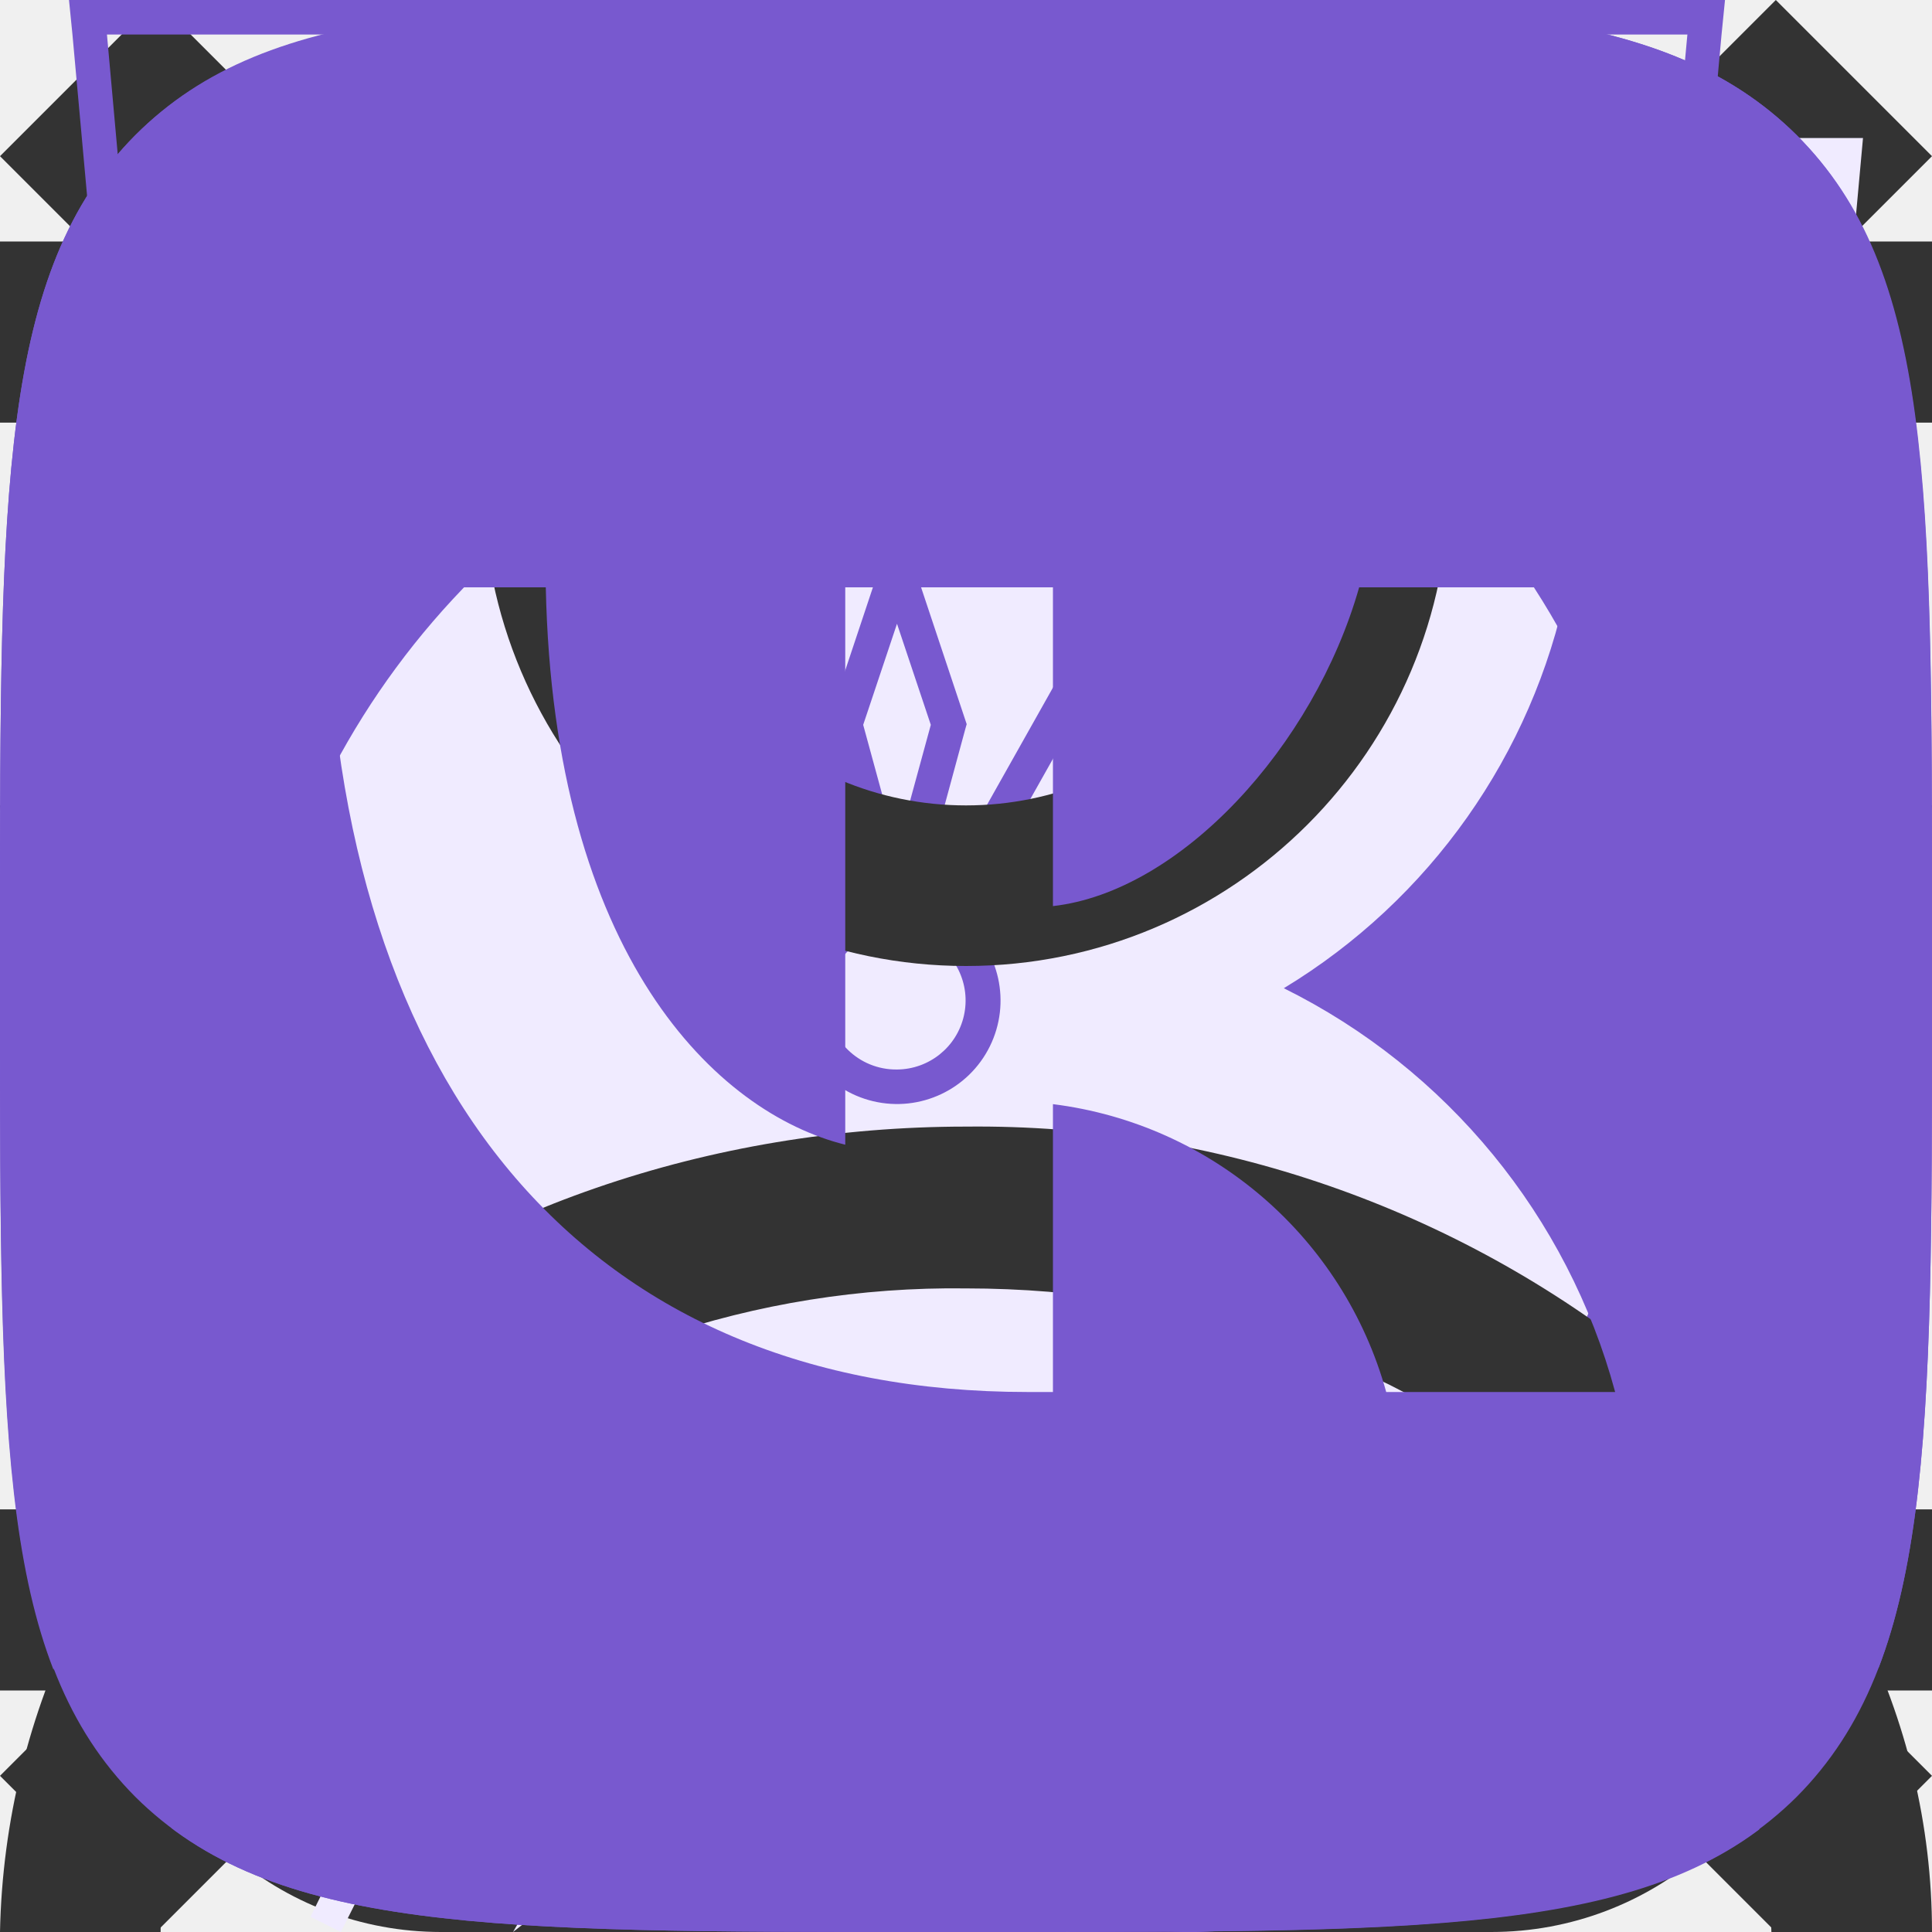
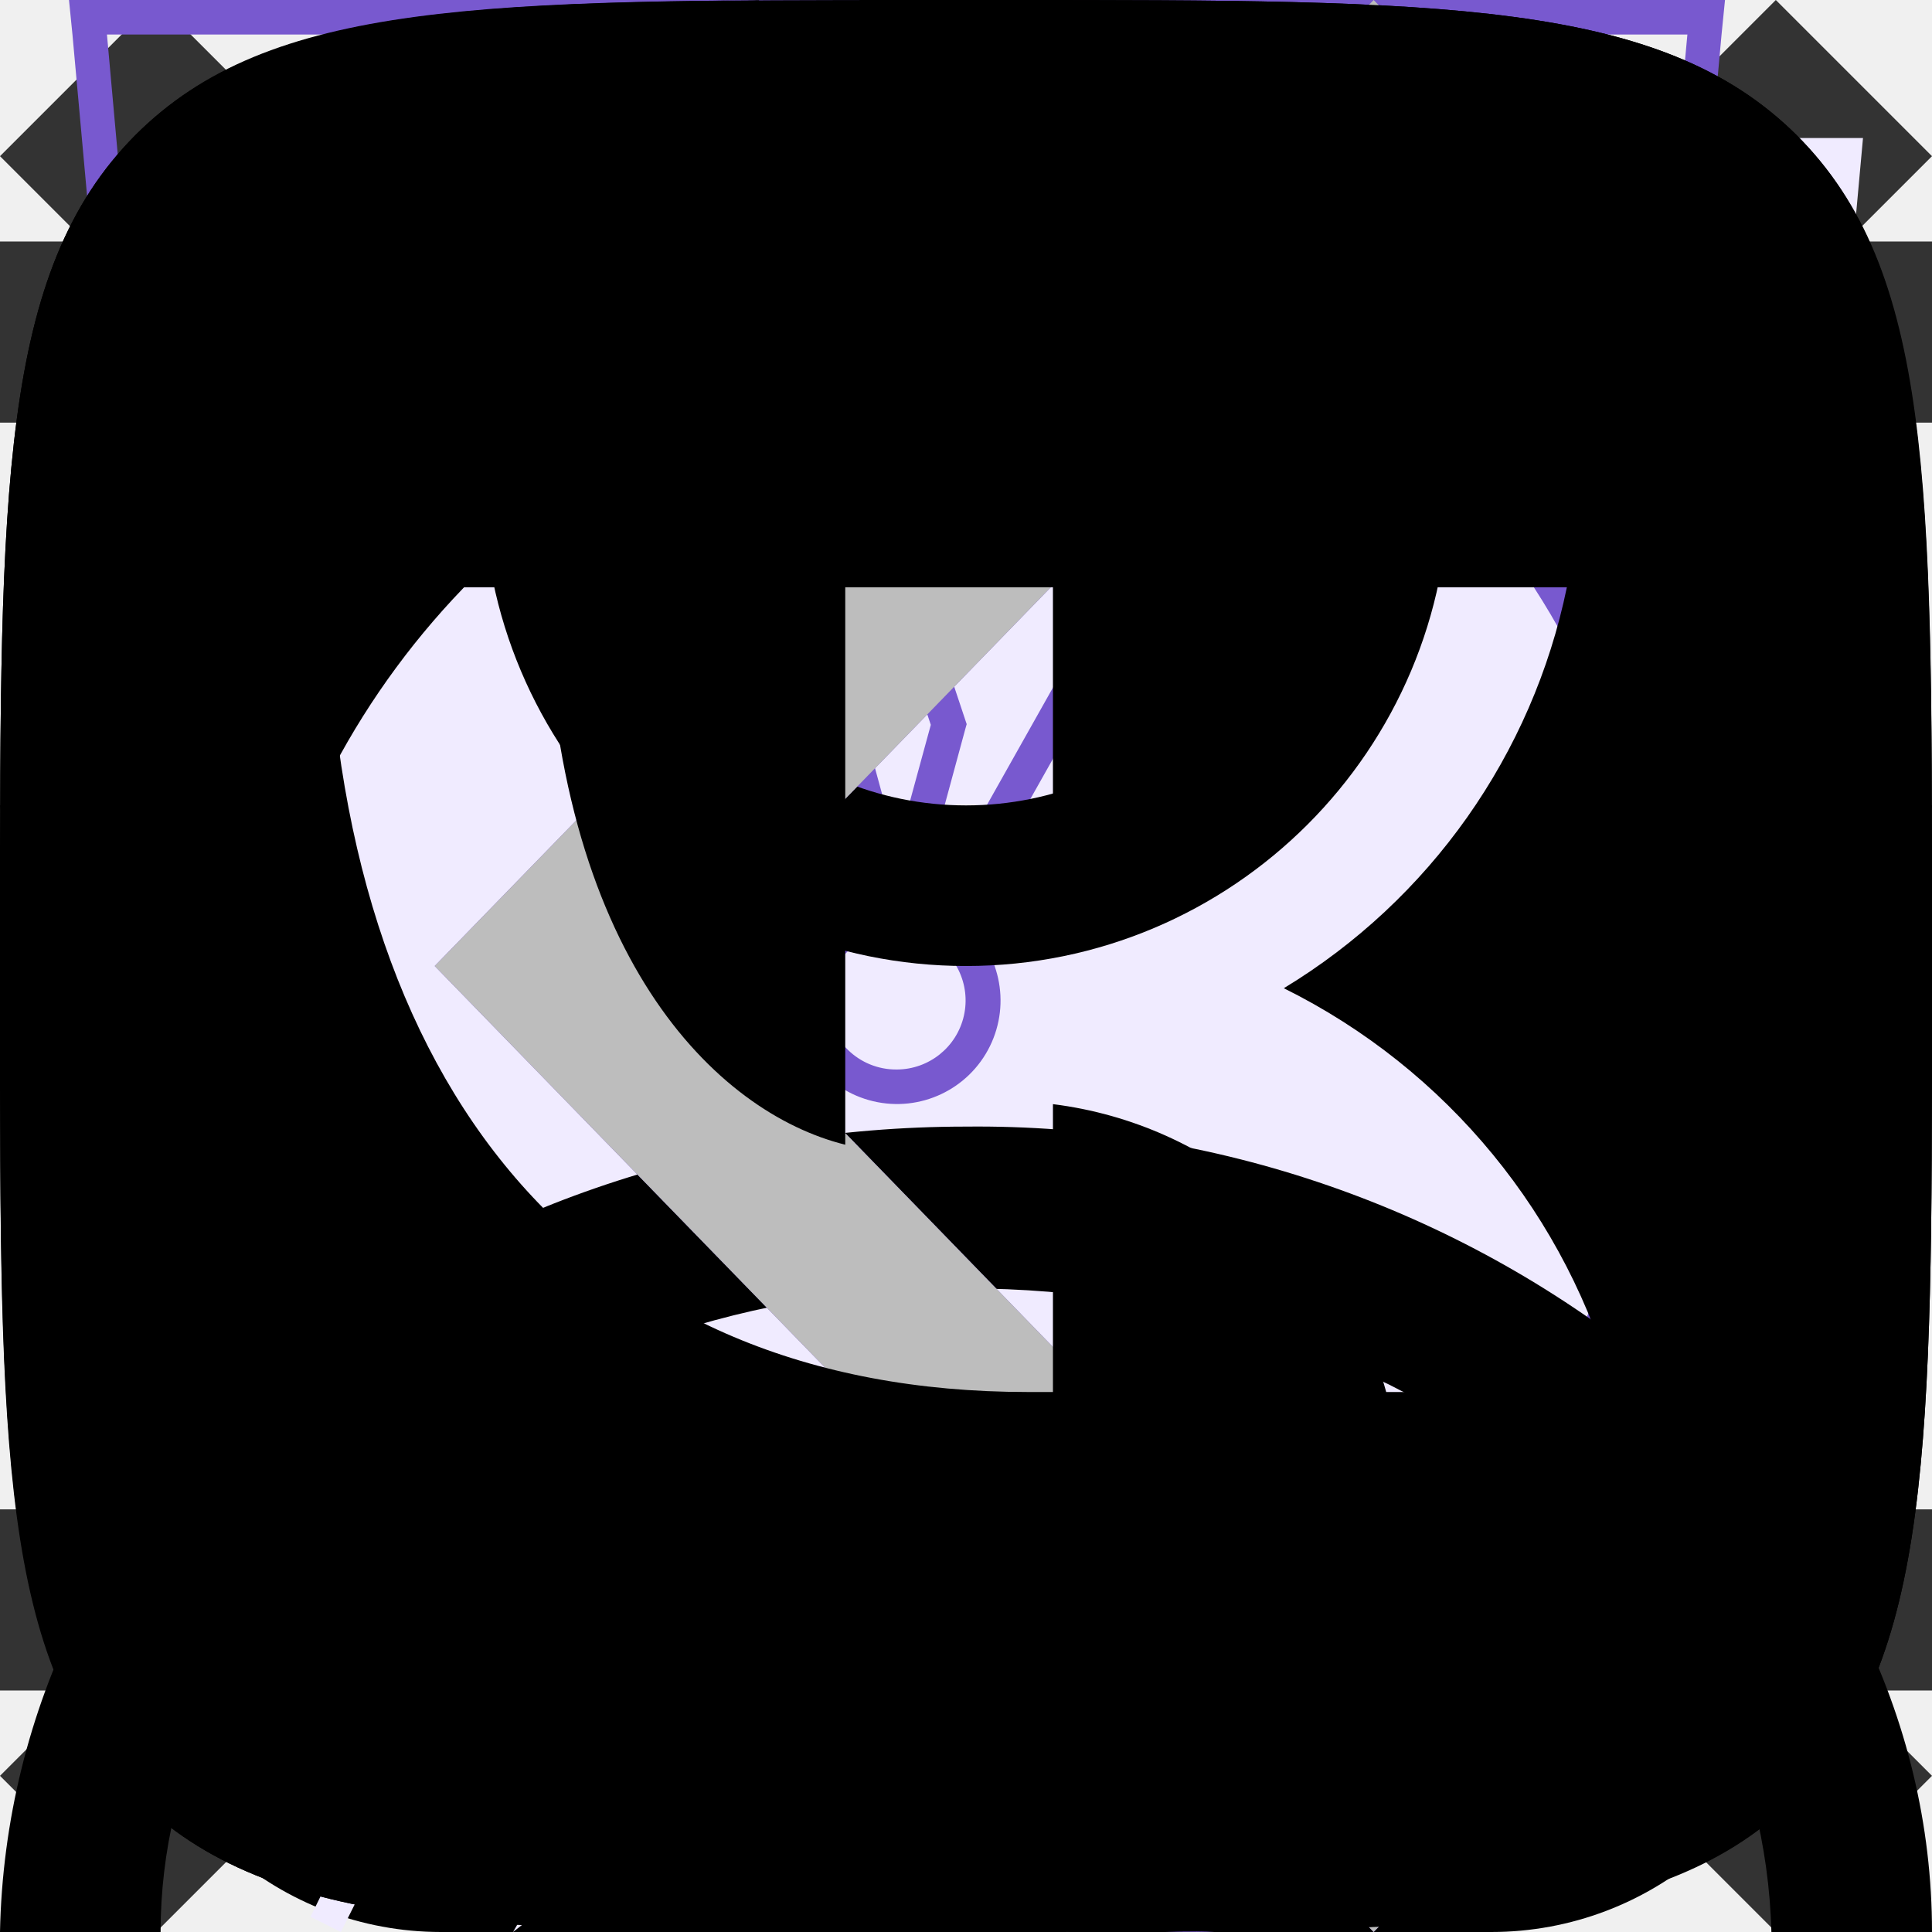
<svg xmlns="http://www.w3.org/2000/svg">
  <style>:root svg:not(:target){display:none}</style>
  <svg viewBox="0 0 16 16" fill="none" id="basket">
-     <path fill-rule="evenodd" clip-rule="evenodd" d="m5.66 3.88.23 2.79h4.22l.23-2.8a2.35 2.35 0 1 0-4.68 0Zm5.78 2.79.23-2.68a3.68 3.68 0 1 0-7.34 0l.23 2.68h-4.56l.19 1.33.82 5.71a2.67 2.67 0 0 0 2.64 2.29h8.7c1.33 0 2.46-.98 2.64-2.29l.82-5.71.19-1.33h-4.55Zm-.1 1.33h-.06l-.22 2.67h3.02l.38-2.67h-3.13Zm-1.4 0h-3.88l.22 2.67h3.44l.22-2.67Zm-5.22 0h-3.18l.38 2.67h3.02l-.22-2.67Zm1.9 6.67-.23-2.67h3.22l-.22 2.67h-2.78Zm4.33-2.67-.23 2.67h1.63c.67 0 1.23-.5 1.32-1.15l.22-1.52h-2.94Zm-5.9 0 .23 2.67h-1.63c-.67 0-1.23-.5-1.32-1.15l-.22-1.52h2.94Z" fill="#333" />
+     <path fill-rule="evenodd" clip-rule="evenodd" d="m5.66 3.88.23 2.79h4.22l.23-2.8a2.35 2.35 0 1 0-4.68 0Zm5.78 2.79.23-2.68a3.68 3.68 0 1 0-7.34 0l.23 2.68h-4.56l.19 1.33.82 5.71a2.67 2.67 0 0 0 2.64 2.29h8.7c1.33 0 2.46-.98 2.64-2.29l.82-5.71.19-1.33h-4.55Zm-.1 1.33h-.06l-.22 2.67h3.02l.38-2.67h-3.13Zm-1.4 0h-3.88l.22 2.67h3.44l.22-2.67Zm-5.22 0h-3.18l.38 2.67h3.02l-.22-2.67Zm1.9 6.67-.23-2.67h3.22l-.22 2.67h-2.78Zm4.33-2.67-.23 2.67h1.63c.67 0 1.23-.5 1.32-1.15l.22-1.52h-2.94Zm-5.9 0 .23 2.67h-1.63c-.67 0-1.23-.5-1.32-1.15l-.22-1.52h2.94Z" fill="currentColor" />
  </svg>
  <svg viewBox="0 0 12 12" fill="none" id="close">
    <path fill-rule="evenodd" clip-rule="evenodd" d="m5.03 6-5.03-5.03.97-.97 5.03 5.03 5.03-5.03.97.97-5.03 5.03 5.03 5.03-.97.97-5.03-5.03-5.03 5.03-.97-.97 5.03-5.03Z" fill="#333" />
  </svg>
  <svg viewBox="0 0 46 56" fill="none" id="ecology">
    <path fill-rule="evenodd" clip-rule="evenodd" d="M38.7 22.12c.78-6.56 1.5-12.77 7.3-18.12-26.5 0-34.15 8.13-38 14-8.54 13.04-.91 25.67.71 28.09a808.17 808.17 0 0 0-4.71 9.47l.88.44c.64-1.27 1.3-2.6 1.98-4l2.65-5.32c2.6.87 14.45 4.19 21.99-4.68 5.66-6.66 6.45-13.44 7.2-19.88Z" fill="#F0EBFF" />
    <path fill-rule="evenodd" clip-rule="evenodd" d="M5.23 41.05c3.96-7.8 8.46-15.96 13.04-21.05l.73.66c-4.57 5.08-9.07 13.3-13.03 21.12a26.2 26.2 0 0 0 7.12 1.22c4.38.12 9.66-.96 13.65-5.65 5.46-6.42 6.22-12.94 6.98-19.4l.02-.13c.68-5.81 1.38-11.64 5.87-16.8-11.79.23-19.48 2.16-24.67 4.68a23.8 23.8 0 0 0-10.1 8.85 22.6 22.6 0 0 0-2.94 18.88 28.93 28.93 0 0 0 3.33 7.63Zm-.52 1.04c-1.62-2.42-9.25-15.05-.71-28.09 3.78-5.76 11.23-13.7 36.55-14h1.45a22 22 0 0 0-1.02 1c-4.87 5.12-5.55 10.96-6.27 17.12-.76 6.44-1.55 13.22-7.21 19.88-7.54 8.87-19.4 5.55-21.99 4.68l-2.65 5.32c-.68 1.4-1.34 2.73-1.98 4l-.88-.44 1.97-3.96 2.74-5.51Z" fill="#7859CF" />
  </svg>
  <svg viewBox="0 0 42 56" fill="none" id="energy">
    <path fill-rule="evenodd" clip-rule="evenodd" d="m19.97 35.2 18.16-31.2-34.13 26.68 15.97 4.52Zm6.06-10.4-18.16 31.2 34.13-26.68-15.97-4.52Z" fill="#F0EBFF" />
    <path fill-rule="evenodd" clip-rule="evenodd" d="m34.13 0-34.13 26.68 15.97 4.52-12.1 20.8 34.13-26.68-15.97-4.52 12.1-20.8Zm1.7 25.75-15.32-4.34 10.15-17.42-28.5 22.26 15.33 4.34-10.15 17.42 28.5-22.26Z" fill="#7859CF" />
  </svg>
  <svg viewBox="0 0 52 56" fill="none" id="fit">
    <path d="M4 4h48l-4 44-20 8-20-8-4-44Z" fill="#F0EBFF" />
    <path fill-rule="evenodd" clip-rule="evenodd" d="M1 0h-1l.1 1 3.9 43 20 8 20-8 3.9-43 .1-1h-47Zm.1 1 .36 4h45.08l.37-4h-45.81Zm40.8 5h-35.8l.1 1.13-.5.05-.5.04-.11-1.22h-3.54l3.39 37.3 19.06 7.62 19.06-7.62 3.39-37.3h-3.54l-.1 1.22-.5-.04-.5-.05.1-1.13Zm-35.8 5.62-.5.04.39 4.45.5-.05.5-.04-.4-4.45-.5.05Zm.78 8.88-.5.05.4 4.44.5-.04.5-.05-.4-4.44-.5.04Zm.8 8.89-.5.04.4 4.45.5-.05.49-.04-.4-4.45-.5.05Zm.79 8.88-.5.05.2 2.22 1.98.8.18-.46.2-.46-1.42-.58-.15-1.61-.5.04Zm5.82 4.23-.19.46 3.96 1.62.2-.47.18-.46-3.96-1.61-.19.46Zm7.92 3.23-.19.46 1.98.81 1.98-.8-.19-.47-.19-.46-1.6.65-1.6-.65-.19.46Zm7.54-1.62.19.47 3.96-1.62-.2-.46-.18-.46-3.96 1.61.19.46Zm7.92-3.23.18.47 1.98-.81.2-2.22-.5-.05-.5-.04-.14 1.61-1.41.58.19.46Zm2.26-7.05.5.05.4-4.45-.5-.04-.5-.05-.4 4.45.5.04Zm.8-8.88.49.04.4-4.44-.5-.05-.5-.04-.4 4.44.5.05Zm.78-8.89.5.05.4-4.45-.5-.04-.5-.05-.4 4.45.5.04Z" fill="#7859CF" />
  </svg>
  <svg viewBox="0 0 12 16" fill="none" id="html">
-     <path d="m11.22 5.75-5.25-3.25-5.19 3.25v-4.34l5.22-.58 5.22.58v4.34Zm0 .58-2.1 1.3-3.14-1.97v.57l2.68 1.68-.46.29-2.22-1.4v.58l1.75 1.1-.41.29h-.01l-1.33-.82v.58l.87.53-.89.56-5.16-3.23 5.17-3.28 5.24 3.22Zm0 5.44-5.22 3.27-5.22-3.27v-4.74l5.2 3.25v.59l-3.56-2.23v.57l3.58 2.26v.6l-3.57-2.23v.57l3.57 2.26 3.6-2.27v-2.44l1.62-1.01v4.82Zm-5.22-11.77-6 .66v11.58l6 3.76 6-3.76v-11.58l-6-.66Z" fill="#BDBDBD" />
+     <path d="m11.22 5.75-5.25-3.25-5.19 3.25v-4.34l5.22-.58 5.22.58v4.34Zm0 .58-2.1 1.3-3.14-1.97v.57l2.68 1.68-.46.29-2.22-1.4v.58l1.75 1.1-.41.29h-.01l-1.33-.82v.58l.87.53-.89.56-5.16-3.23 5.17-3.28 5.24 3.22Zm0 5.44-5.22 3.27-5.22-3.27v-4.74l5.2 3.25v.59l-3.56-2.23v.57l3.58 2.26v.6l-3.57-2.23v.57l3.57 2.26 3.6-2.27v-2.44l1.62-1.01v4.82Zm-5.22-11.77-6 .66v11.58l6 3.76 6-3.76v-11.58l-6-.66Z" fill="currentColor" />
  </svg>
  <svg viewBox="0 0 38 50" fill="none" id="map-pin">
    <ellipse cx="19" cy="48.5" rx="8" ry="1.5" fill="#7859CF" fill-opacity=".25" />
    <path d="M38 20c0 15.05-19 24-19 24s-19-8.95-19-24c0-11.05 8.5-20 19-20s19 8.95 19 20Z" fill="#7859CF" />
    <path fill-rule="evenodd" clip-rule="evenodd" d="M19 36c8.28 0 15-7.16 15-16s-6.72-16-15-16c-8.28 0-15 7.16-15 16s6.72 16 15 16Zm9.86-10.67c.73-1.6 1.14-3.41 1.14-5.33 0-6.63-4.92-12-11-12-.85 0-1.67.1-2.46.3 3.8 1 6.59 4.37 6.59 8.37 0 3.1-1.75 6.15-3.44 8.66h9.17Zm-14.67-14.66a6.1 6.1 0 0 1 6.19 6c0 3.8-3.02 7.46-5.44 10.4l-.75.93h13a10.6 10.6 0 0 1-8.19 4c-6.08 0-11-5.37-11-12 0-3.66 1.62-9.33 6.19-9.33Z" fill="#fff" />
  </svg>
  <svg viewBox="0 0 13 16" fill="none" id="map">
    <path fill-rule="evenodd" clip-rule="evenodd" d="M11.8 6.5c0 2.33-1.37 4.42-2.91 6.01a17.54 17.54 0 0 1-2.39 2.05 16.93 16.93 0 0 1-2.39-2.05c-1.54-1.6-2.91-3.68-2.91-6.01a5.3 5.3 0 1 1 10.6 0Zm1.2 0c0 5.59-6.5 9.5-6.5 9.5s-6.5-3.91-6.5-9.5a6.5 6.5 0 0 1 13 0Zm-4.2 0a2.3 2.3 0 1 1-4.6 0 2.3 2.3 0 0 1 4.6 0Zm1.2 0a3.5 3.5 0 1 1-7 0 3.5 3.5 0 0 1 7 0Z" fill="#7859CF" />
  </svg>
  <svg viewBox="0 0 16 12" fill="none" id="menu">
    <path fill-rule="evenodd" clip-rule="evenodd" d="M0 0h16v1.5h-16v-1.5Zm0 5.25h16v1.5h-16v-1.5Zm16 5.25h-16v1.5h16v-1.5Z" fill="#333" />
  </svg>
  <svg viewBox="0 0 20 20" fill="none" id="ok">
-     <path fill-rule="evenodd" clip-rule="evenodd" d="M1.4 1.4c-1.4 1.41-1.4 3.67-1.4 8.2v.91c0 4.46 0 6.7 1.4 8.09 1.41 1.4 3.67 1.4 8.2 1.4h.91c4.46 0 6.7 0 8.09-1.4 1.4-1.41 1.4-3.67 1.4-8.2v-.91c0-4.46 0-6.7-1.4-8.09-1.41-1.4-3.67-1.4-8.2-1.4h-.91c-4.46 0-6.7 0-8.09 1.4Zm8.62 8.8a3.03 3.03 0 1 0-.01-6.07 3.03 3.03 0 0 0 0 6.07Zm0-4.28a1.25 1.25 0 0 1 0 2.5c-.69 0-1.25-.56-1.25-1.25a1.23 1.23 0 0 1 1.25-1.25Zm1.21 6.76a5.73 5.73 0 0 0 1.76-.72.88.88 0 0 0 .28-1.24.88.88 0 0 0-1.24-.27 3.85 3.85 0 0 1-4.08 0 .9.9 0 0 0-1.23.27.9.9 0 0 0 .3 1.22 5.8 5.8 0 0 0 1.77.72l-1.69 1.69a.89.89 0 0 0 0 1.25c.18.18.4.25.63.25.24 0 .46-.09.64-.25l1.67-1.67 1.67 1.67a.89.89 0 0 0 1.25-1.25l-1.73-1.67Z" fill="#7859CF" />
+     <path fill-rule="evenodd" clip-rule="evenodd" d="M1.4 1.4c-1.4 1.41-1.4 3.67-1.4 8.2v.91c0 4.46 0 6.7 1.4 8.09 1.41 1.4 3.67 1.4 8.2 1.4h.91c4.46 0 6.7 0 8.09-1.4 1.4-1.41 1.4-3.67 1.4-8.2v-.91c0-4.46 0-6.7-1.4-8.09-1.41-1.4-3.67-1.4-8.2-1.4h-.91c-4.46 0-6.7 0-8.09 1.4Zm8.62 8.8a3.03 3.03 0 1 0-.01-6.07 3.03 3.03 0 0 0 0 6.07Zm0-4.28a1.25 1.25 0 0 1 0 2.5c-.69 0-1.25-.56-1.25-1.25a1.23 1.23 0 0 1 1.25-1.25Zm1.21 6.76a5.73 5.73 0 0 0 1.76-.72.88.88 0 0 0 .28-1.24.88.88 0 0 0-1.24-.27 3.85 3.85 0 0 1-4.08 0 .9.9 0 0 0-1.23.27.9.9 0 0 0 .3 1.22 5.8 5.8 0 0 0 1.77.72l-1.69 1.69a.89.89 0 0 0 0 1.25c.18.18.4.25.63.25.24 0 .46-.09.64-.25l1.67-1.67 1.67 1.67a.89.89 0 0 0 1.25-1.25l-1.73-1.67Z" fill="currentColor" />
  </svg>
  <svg viewBox="0 0 13 16" fill="none" id="phone">
    <path fill-rule="evenodd" clip-rule="evenodd" d="M1.48 1.49a2.7 2.7 0 0 0-1.43 2.83l.35 1.77c.93 3.13 2.5 5.77 4.83 8.11l1.4 1.2c.86.72 2.17.8 3.24.2l2.23-1.25c.88-.49 1.17-1.53.63-2.26l-1.93-2.6c-.52-.7-1.6-.82-2.37-.26l-1.38.99a5.23 5.23 0 0 1-2.17-3.67l1.56-.66c.9-.37 1.33-1.33.96-2.11l-1.36-2.93c-.38-.82-1.46-1.1-2.33-.6l-2.23 1.24Zm-.2 2.53c-.12-.6.2-1.22.78-1.55l2.23-1.24c.22-.13.5-.06.59.15l1.36 2.93c.1.2-.02.43-.24.53l-2.43 1.02.02.42a6.28 6.28 0 0 0 3.07 5.16l.36.22 2.13-1.53c.2-.14.46-.11.59.06l1.93 2.61c.14.19.07.45-.15.57l-2.23 1.25c-.59.33-1.3.28-1.77-.12l-1.4-1.19a20.91 20.91 0 0 1-4.48-7.52l-.36-1.77Z" fill="#7859CF" />
  </svg>
  <svg viewBox="0 0 22 22" fill="none" id="pinterest">
-     <path d="M11 0a11 11 0 0 0-4 21.25c-.1-.87-.2-2.21.03-3.16l1.29-5.47s-.33-.66-.33-1.63c0-1.53.89-2.67 2-2.67.93 0 1.38.7 1.38 1.54 0 .95-.6 2.36-.9 3.67-.27 1.1.54 1.99 1.62 1.99 1.96 0 3.46-2.07 3.46-5.04 0-2.64-1.9-4.48-4.6-4.48a4.76 4.76 0 0 0-4.96 4.78c0 .94.36 1.96.82 2.5.09.12.1.21.07.32l-.3 1.25c-.05.2-.16.24-.37.15-1.38-.64-2.23-2.65-2.23-4.26 0-3.47 2.52-6.66 7.26-6.66 3.82 0 6.78 2.72 6.78 6.35 0 3.8-2.39 6.84-5.7 6.84-1.12 0-2.17-.58-2.52-1.26l-.69 2.62a12.3 12.3 0 0 1-1.37 2.88 11 11 0 1 0 3.26-21.51Z" fill="#7859CF" />
+     <path d="M11 0a11 11 0 0 0-4 21.25c-.1-.87-.2-2.21.03-3.16l1.29-5.47s-.33-.66-.33-1.63c0-1.53.89-2.67 2-2.67.93 0 1.38.7 1.38 1.54 0 .95-.6 2.36-.9 3.67-.27 1.1.54 1.99 1.62 1.99 1.96 0 3.46-2.07 3.46-5.04 0-2.64-1.9-4.48-4.6-4.48a4.76 4.76 0 0 0-4.96 4.78c0 .94.36 1.96.82 2.5.09.12.1.21.07.32l-.3 1.25c-.05.2-.16.24-.37.15-1.38-.64-2.23-2.65-2.23-4.26 0-3.47 2.52-6.66 7.26-6.66 3.82 0 6.78 2.72 6.78 6.35 0 3.8-2.39 6.84-5.7 6.84-1.12 0-2.17-.58-2.52-1.26l-.69 2.62a12.3 12.3 0 0 1-1.37 2.88 11 11 0 1 0 3.26-21.51Z" fill="currentColor" />
  </svg>
  <svg viewBox="0 0 50 56" fill="none" id="speed">
    <path fill-rule="evenodd" clip-rule="evenodd" d="M23 4h8v3h-3v3.02c3.82.16 7.39 1.26 10.5 3.06 1.85-1.93 6.26.17 4.76 3.66l-.1-.1a23 23 0 1 1-32.43.1c-2.02-3.03 2.59-6.16 4.77-3.66 3.11-1.8 6.68-2.9 10.5-3.06v-3.02h-3v-3Z" fill="#F0EBFF" />
    <path fill-rule="evenodd" clip-rule="evenodd" d="M26 1h-6v1h6v-1Zm-2 2h3v-3h-8v3h3v3.02a22.87 22.87 0 0 0-9.6 2.57l-.15-.17c-1.53-1.76-3.85-1.44-5.3-.4a4.14 4.14 0 0 0-1.6 2.26c-.26.96-.1 2.02.56 3.01l.12.19a23 23 0 1 0 33.99.05l.16-.4c.47-1.08.5-2.13.17-3.04-.32-.9-.95-1.6-1.68-2.06-1.41-.89-3.54-1.06-4.9.36l-.17.2a22.87 22.87 0 0 0-9.6-2.57v-3.02Zm-1 4c-3.86 0-7.49 1-10.64 2.74l-.36.2a22 22 0 1 0 22 0l-.36-.2a21.9 21.9 0 0 0-10.64-2.74Zm-11.5 2.08a23.08 23.08 0 0 0-4.76 3.66 2.98 2.98 0 0 1-.44-.98c-.55-2.31 2.31-4.31 4.35-3.34.3.15.6.37.85.66Zm23 0a23.08 23.08 0 0 1 4.76 3.66c.17-.4.26-.77.3-1.12.2-2.33-2.32-3.74-4.1-3.14-.36.12-.69.32-.96.6Zm-11.5 21.92a2 2 0 0 0 .86-3.8l-.91-.2a2 2 0 0 0 .05 4Zm-.64-4.93-1.34-4.94-.04-.14.05-.15 1.5-4.5.47-1.42.47 1.42 1.5 4.5.05.15-.04.14-1.34 4.94.37.1 7.55-13.42.88.5-7.55 13.42a3 3 0 1 1-2.53-.6Zm-.34-5.06.98 3.59.98-3.59-.98-2.93-.98 2.93Z" fill="#7859CF" />
  </svg>
  <svg viewBox="0 0 16 16" fill="none" id="user">
-     <path fill-rule="evenodd" clip-rule="evenodd" d="M10.67 4a2.67 2.67 0 1 1-5.34 0 2.67 2.67 0 0 1 5.34 0Zm1.33 0a4 4 0 1 1-8 0 4 4 0 0 1 8 0Zm-8.8 8.31a7.55 7.55 0 0 1 4.8-1.64c1.84 0 3.56.6 4.8 1.64a4.83 4.83 0 0 1 1.87 3.69h1.33c0-1.77-.84-3.46-2.34-4.71a8.88 8.88 0 0 0-5.66-1.96c-2.12 0-4.16.7-5.66 1.96a6.16 6.16 0 0 0-2.34 4.71h1.33c0-1.33.63-2.66 1.87-3.69Z" fill="#333" />
+     <path fill-rule="evenodd" clip-rule="evenodd" d="M10.67 4a2.67 2.67 0 1 1-5.34 0 2.67 2.67 0 0 1 5.34 0Zm1.33 0a4 4 0 1 1-8 0 4 4 0 0 1 8 0Zm-8.8 8.31a7.55 7.55 0 0 1 4.8-1.64c1.84 0 3.56.6 4.8 1.64a4.83 4.83 0 0 1 1.87 3.69h1.33c0-1.77-.84-3.46-2.34-4.71a8.88 8.88 0 0 0-5.66-1.96c-2.12 0-4.16.7-5.66 1.96a6.16 6.16 0 0 0-2.34 4.71h1.33c0-1.33.63-2.66 1.87-3.69Z" fill="currentColor" />
+   </svg>
+   <svg viewBox="0 0 11 20" fill="none" id="vector_slider">
+     <path fill-rule="evenodd" clip-rule="evenodd" d="m9.72 0 1.28 1.32-8.43 8.68 8.43 8.68-1.28 1.32-9.72-10 9.72-10Z" fill="#7859cf" />
+   </svg>
+   <svg viewBox="0 0 11 20" fill="none" id="vector_slider_disabled">
+     <path fill-rule="evenodd" clip-rule="evenodd" d="m9.72 0 1.28 1.32-8.43 8.68 8.43 8.68-1.28 1.32-9.72-10 9.72-10Z" fill="#BDBDBD" />
  </svg>
  <svg viewBox="0 0 20 20" fill="none" id="vk">
-     <path fill-rule="evenodd" clip-rule="evenodd" d="M1.4 1.4c-1.4 1.41-1.4 3.67-1.4 8.2v.8c0 4.53 0 6.79 1.4 8.2 1.41 1.4 3.67 1.4 8.2 1.4h.8c4.53 0 6.79 0 8.2-1.4 1.4-1.41 1.4-3.67 1.4-8.2v-.8c0-4.53 0-6.79-1.4-8.2-1.41-1.4-3.67-1.4-8.2-1.4h-.8c-4.53 0-6.79 0-8.2 1.4Zm1.98 4.68c.1 5.2 2.7 8.33 7.26 8.33h.26v-2.98a4.11 4.11 0 0 1 3.45 2.98h2.37a6.58 6.58 0 0 0-3.43-4.18 6.35 6.35 0 0 0 2.93-4.15h-2.15c-.47 1.65-1.85 3.15-3.17 3.3v-3.3h-2.15v5.77c-1.33-.33-3.02-1.95-3.1-5.77h-2.27Z" fill="#7859CF" />
+     <path fill-rule="evenodd" clip-rule="evenodd" d="M1.4 1.4c-1.4 1.41-1.4 3.67-1.4 8.2v.8c0 4.53 0 6.79 1.4 8.2 1.41 1.4 3.67 1.4 8.2 1.4h.8c4.53 0 6.79 0 8.2-1.4 1.4-1.41 1.4-3.67 1.4-8.2v-.8c0-4.53 0-6.79-1.4-8.2-1.41-1.4-3.67-1.4-8.2-1.4h-.8c-4.53 0-6.79 0-8.2 1.4Zm1.98 4.68c.1 5.2 2.7 8.33 7.26 8.33h.26v-2.98a4.11 4.11 0 0 1 3.45 2.98h2.37a6.58 6.58 0 0 0-3.43-4.18 6.35 6.35 0 0 0 2.93-4.15h-2.15c-.47 1.65-1.85 3.15-3.17 3.3v-3.3h-2.15v5.77c-1.33-.33-3.02-1.95-3.1-5.77h-2.27Z" fill="currentColor" />
  </svg>
</svg>
